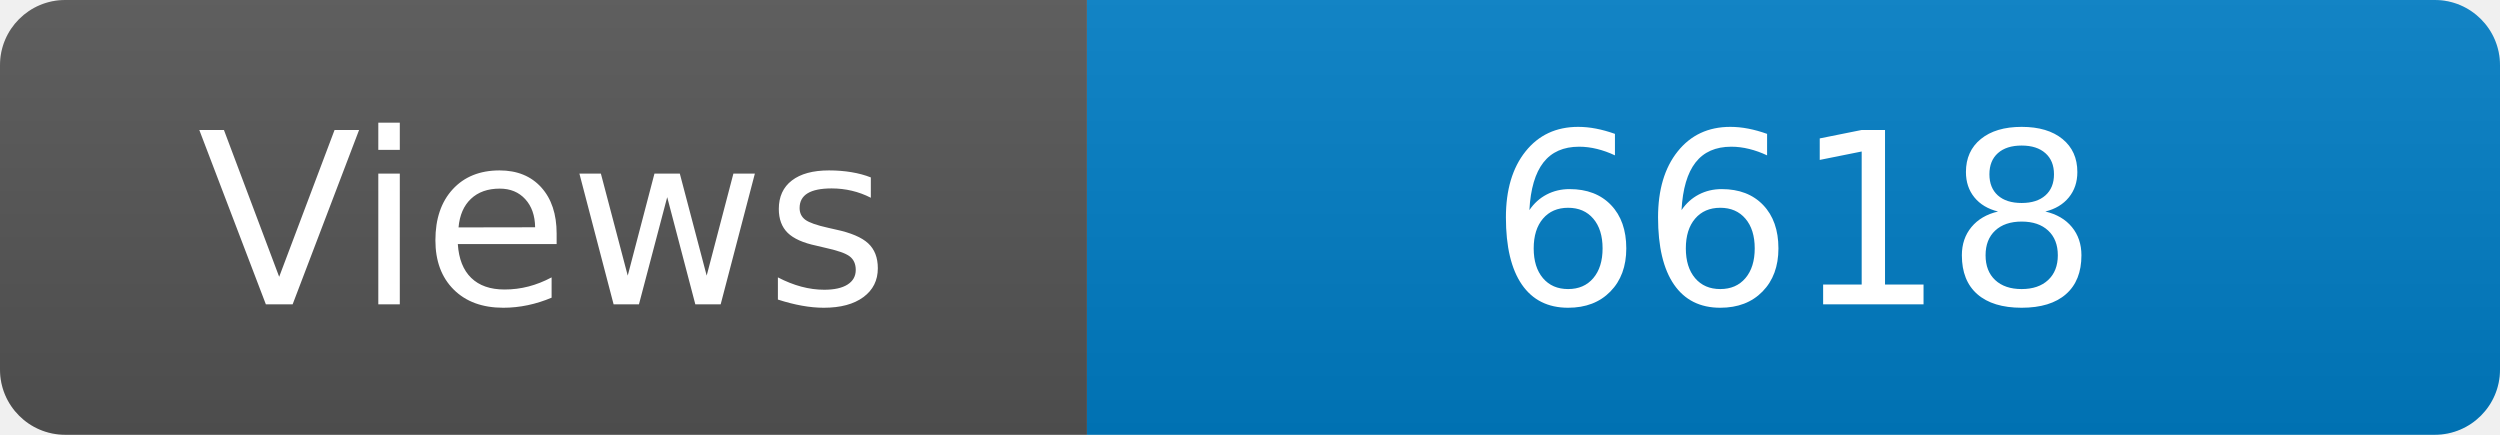
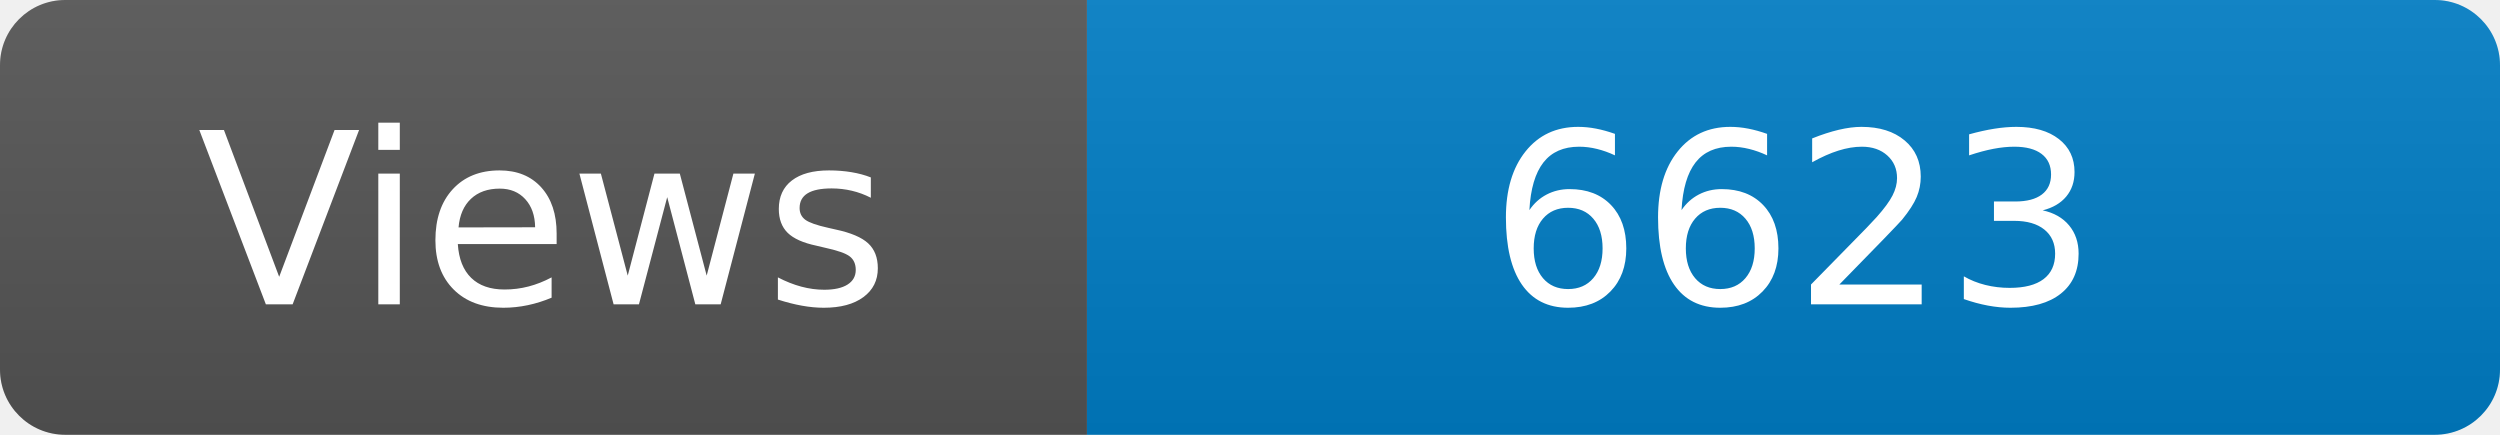
<svg xmlns="http://www.w3.org/2000/svg" width="115" height="20" role="img" aria-label="Maintained?: yes">
  <linearGradient id="s" x2="0" y2="100%">
    <stop offset="0" stop-color="#bbb" stop-opacity=".1" />
    <stop offset="1" stop-opacity=".1" />
  </linearGradient>
  <clipPath id="r">
    <rect width="115" height="20" rx="3" fill="#fff" />
  </clipPath>
  <g clip-path="url(#r)">
    <rect width="50" height="20" fill="#555" />
    <rect x="50" width="160" height="20" fill="#007ec6" />
    <rect width="115" height="20" fill="url(#s)" />
  </g>
  <g fill="#fff" text-anchor="middle" font-family="Verdana,Geneva,DejaVu Sans,sans-serif" font-size="110">
    <text x="250" y="140" transform="scale(.1)" fill="#fff">Views</text>
-     <text x="825" y="140" transform="scale(.1)" fill="#fff">6618</text>
+     <text x="825" y="140" transform="scale(.1)" fill="#fff">6623</text>
  </g>
</svg>
